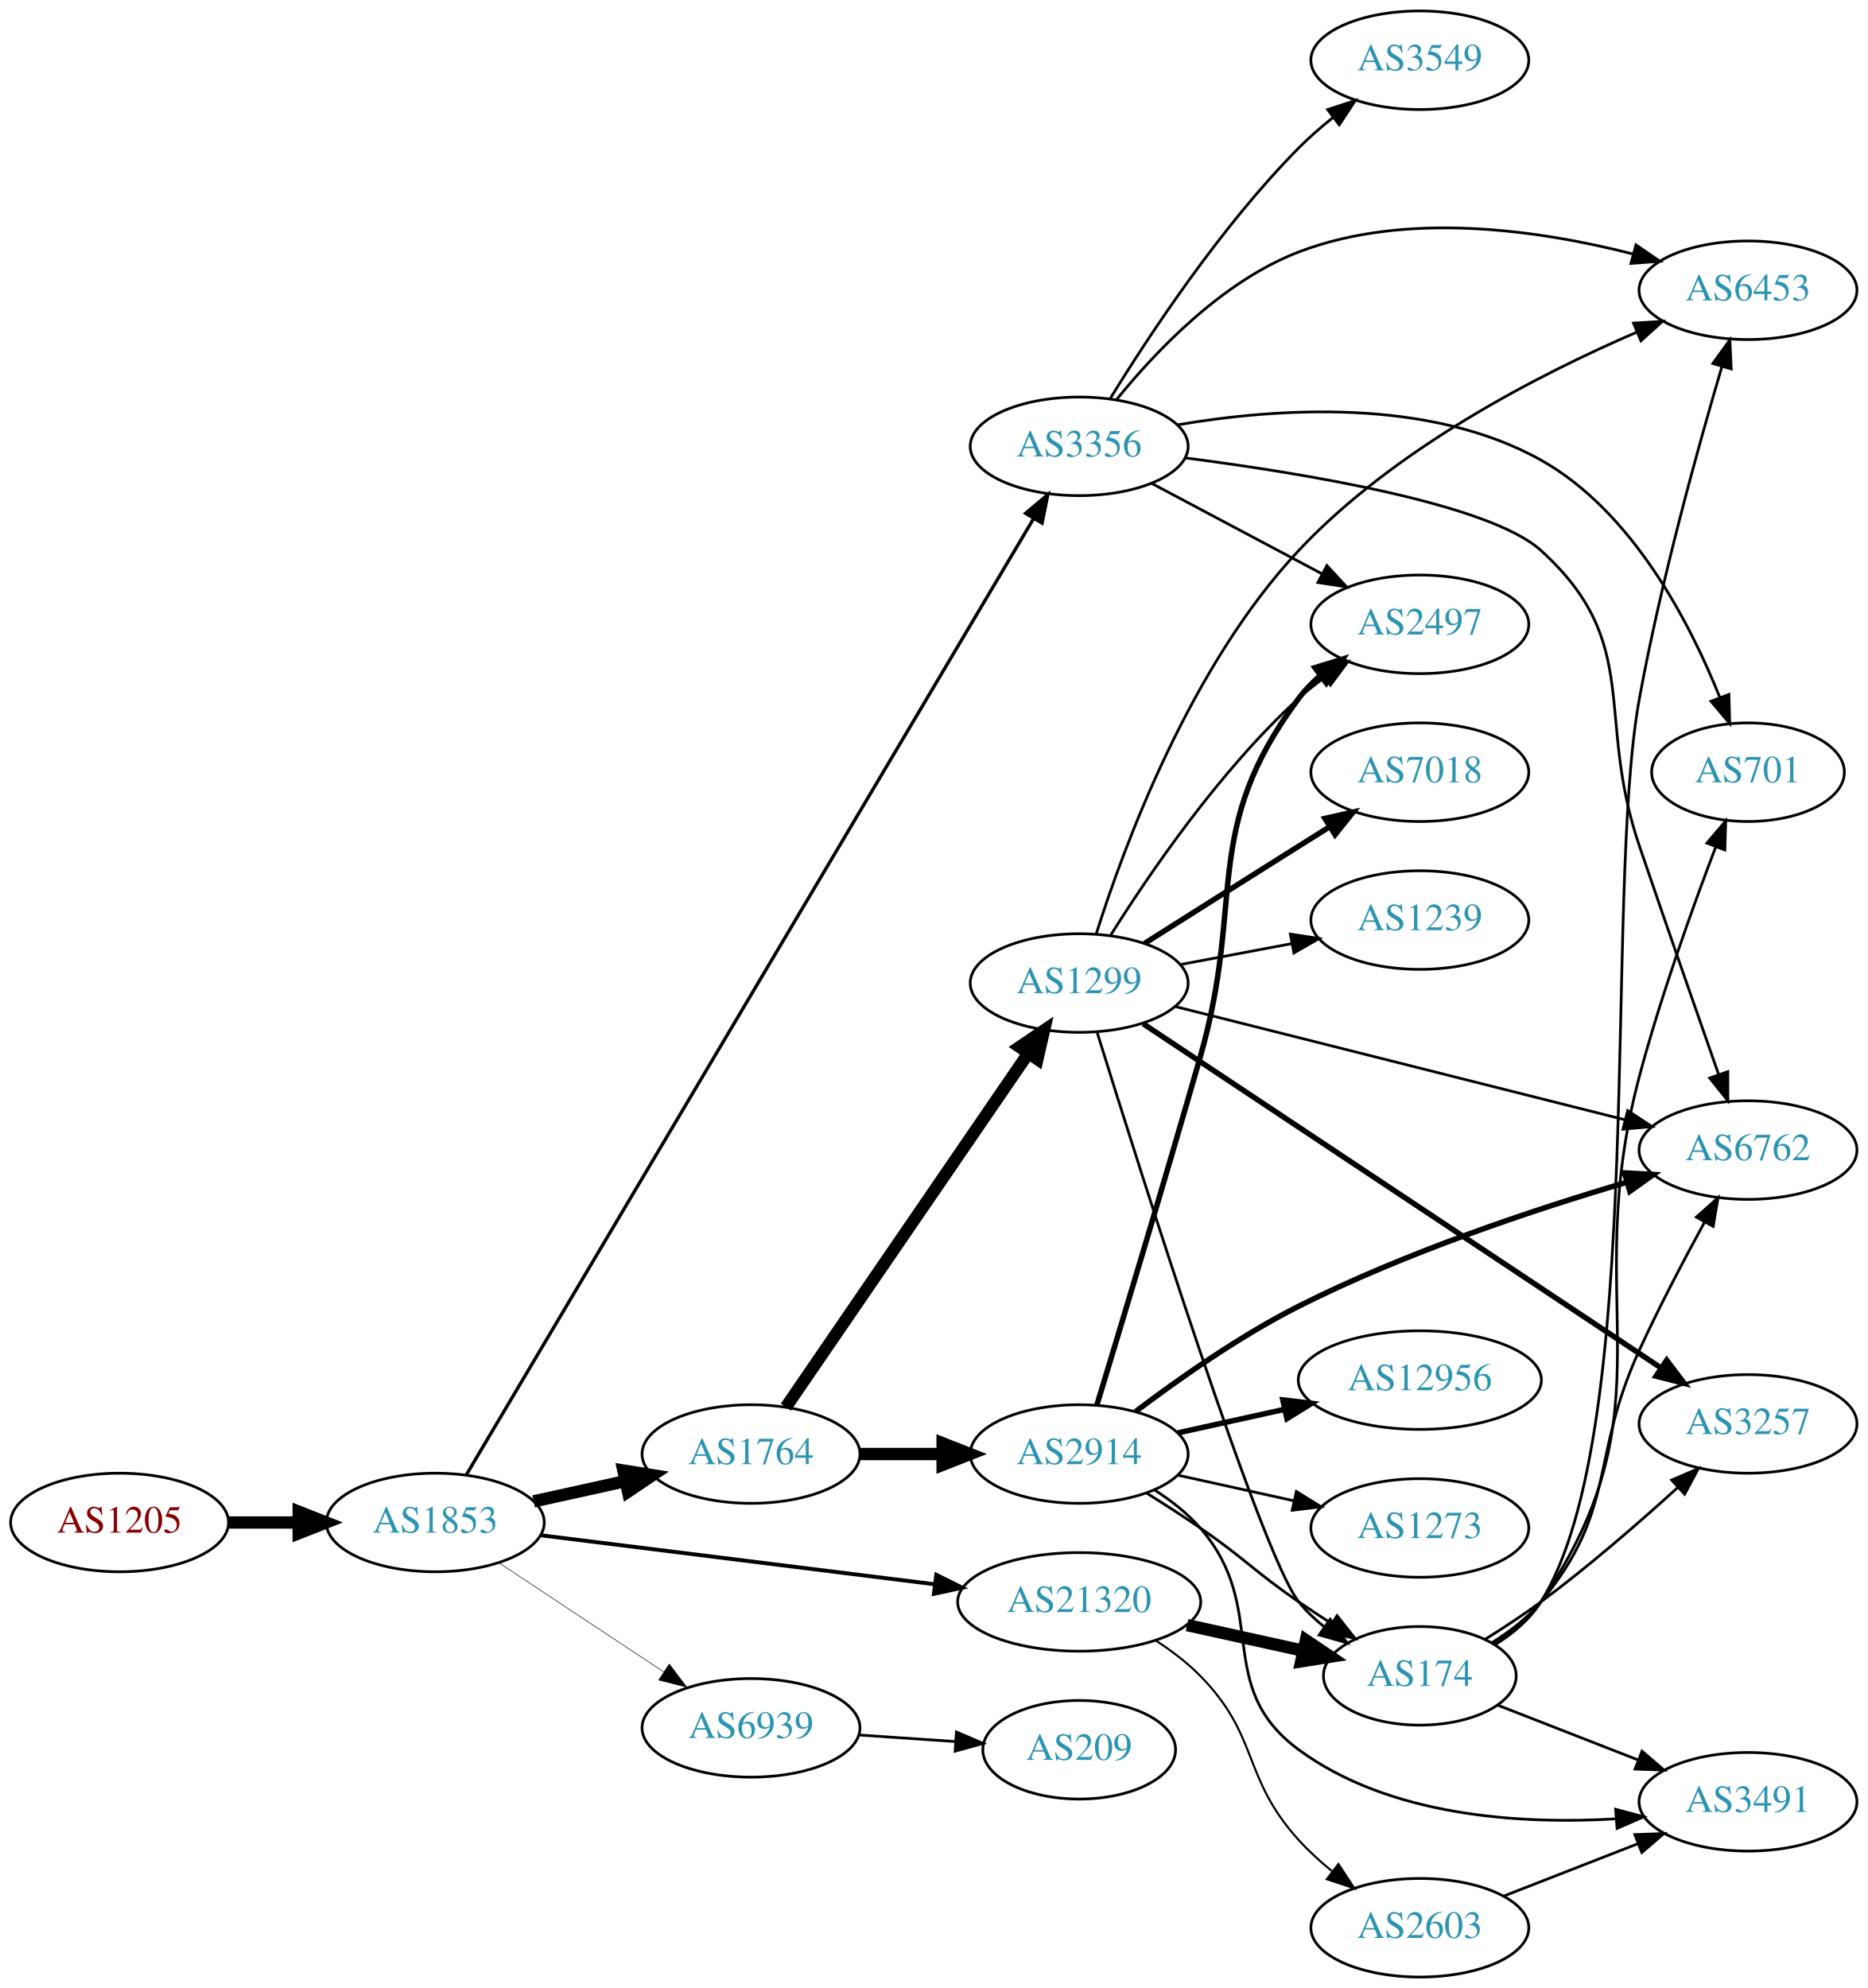
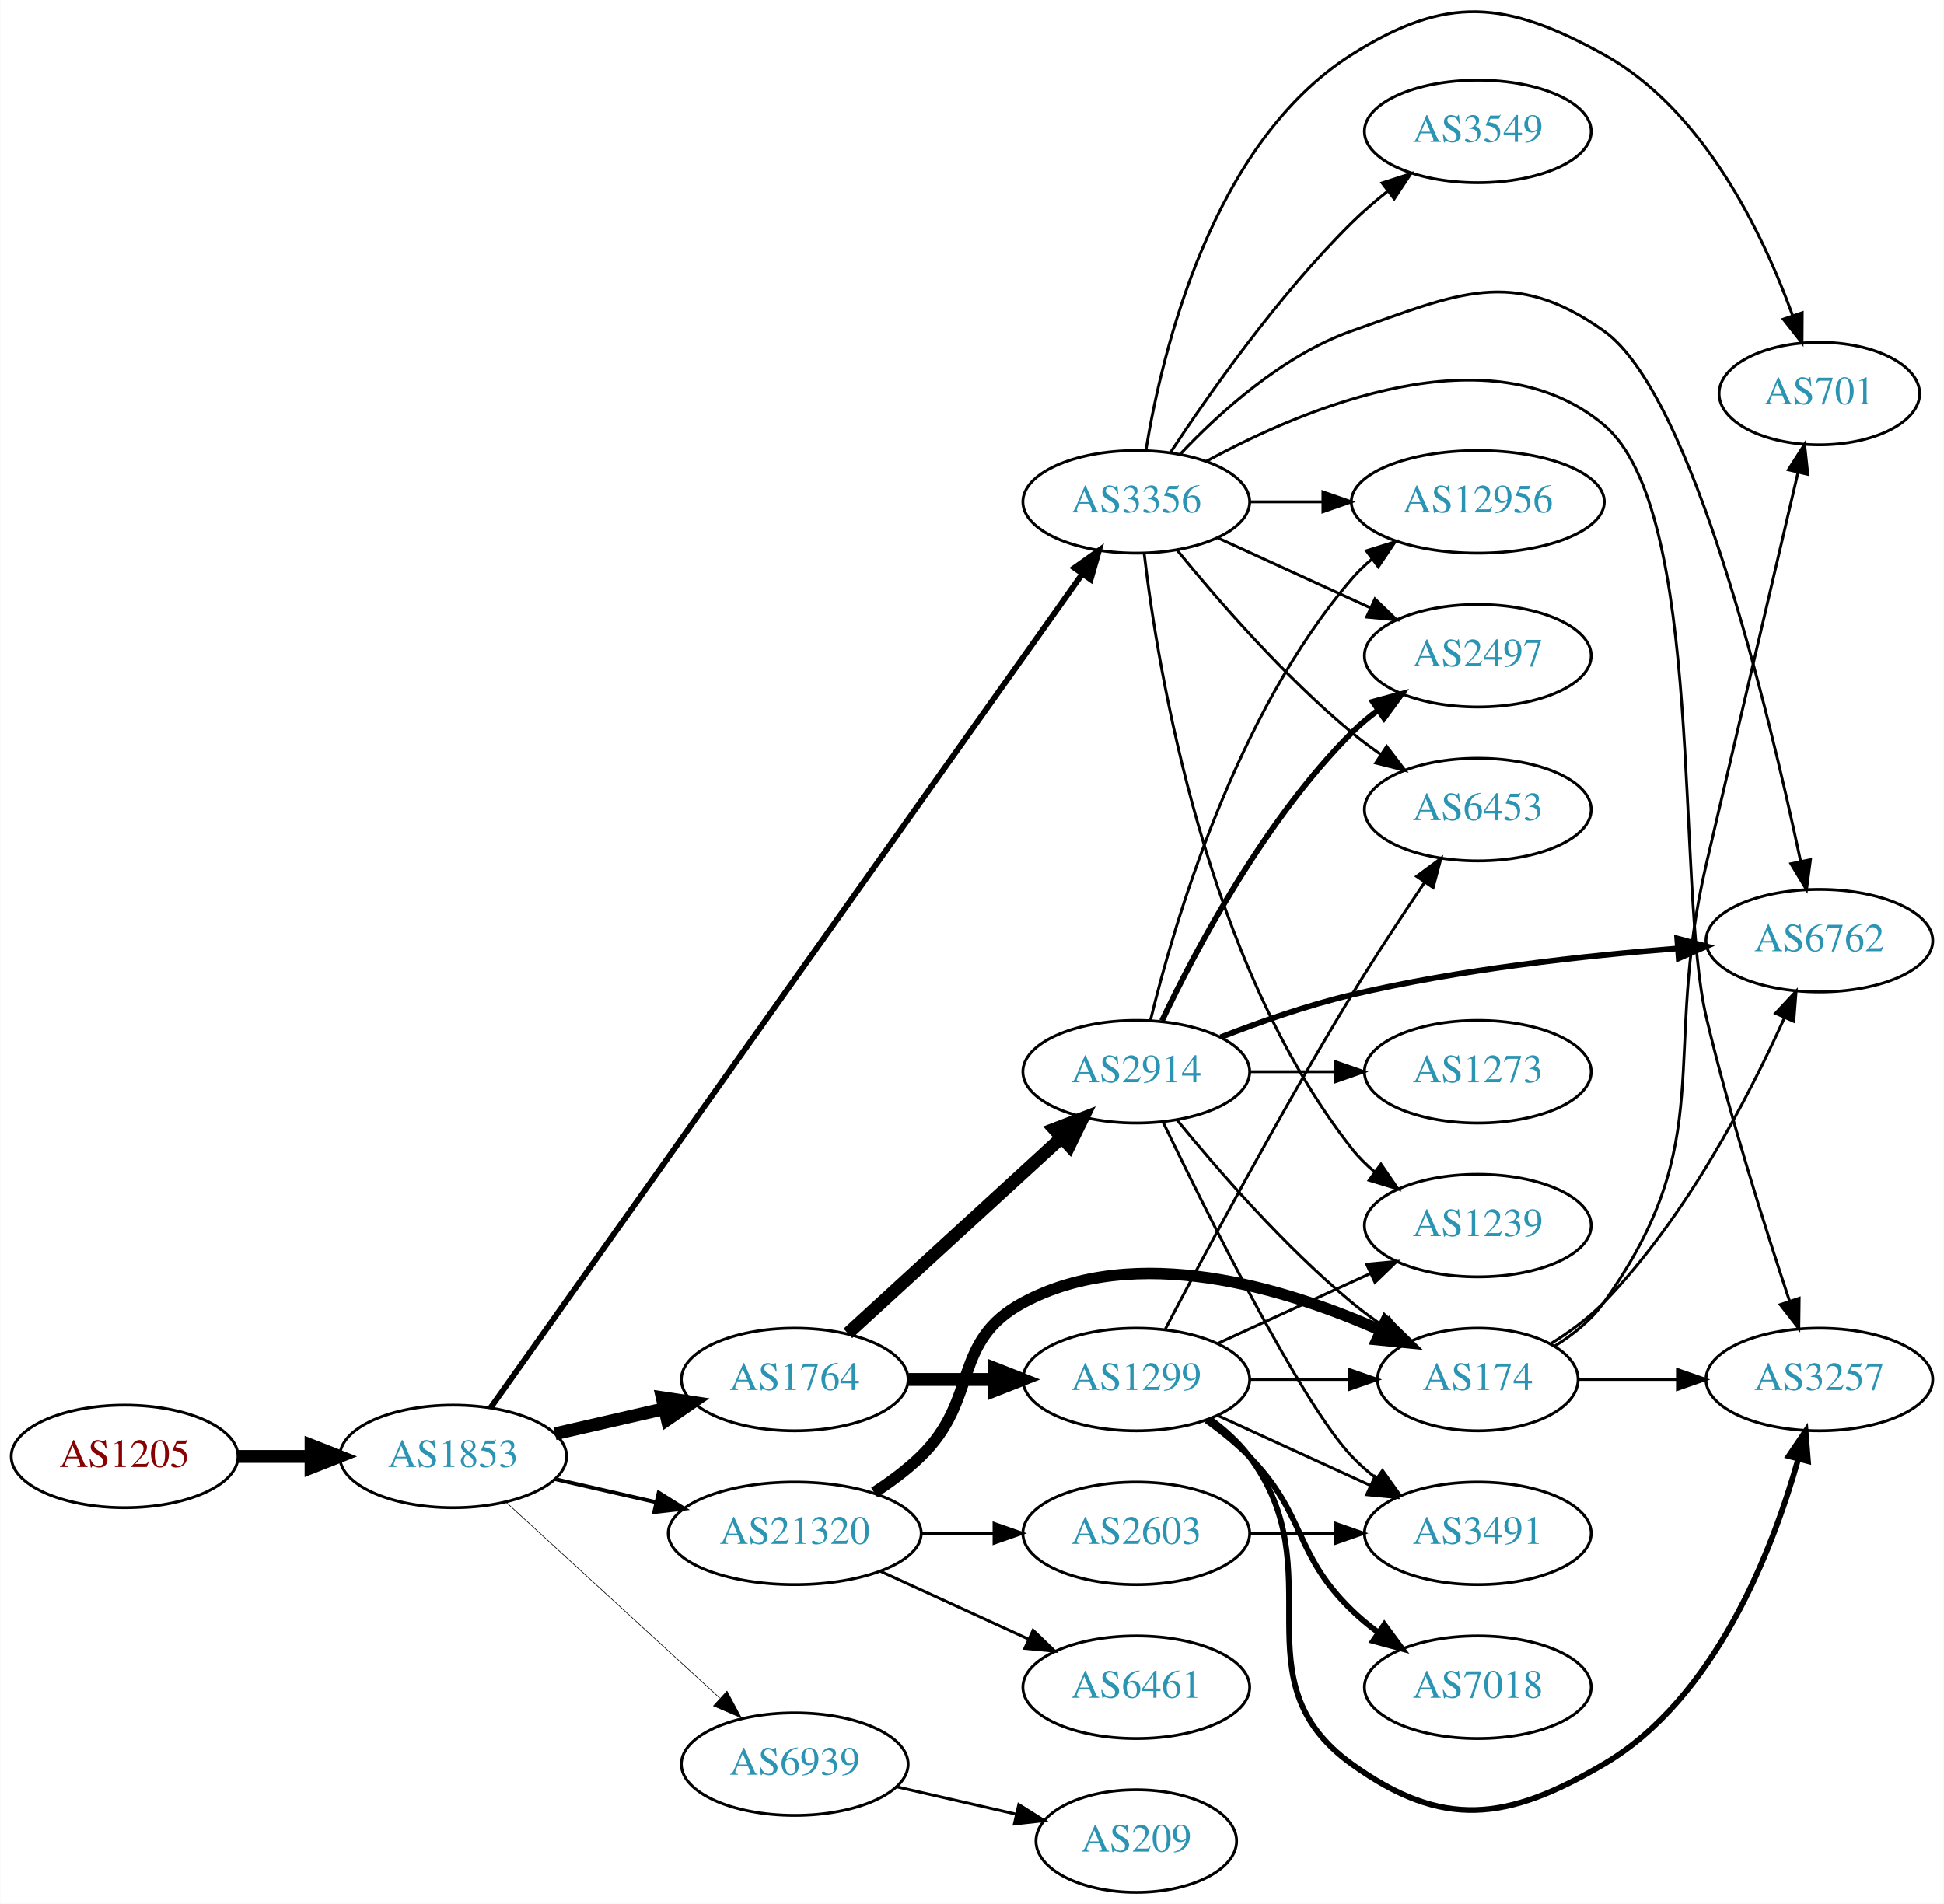
- <svg xmlns="http://www.w3.org/2000/svg" xmlns:xlink="http://www.w3.org/1999/xlink" width="682pt" height="726pt" viewBox="0.00 0.00 681.96 726.00">
-   <g id="graph0" class="graph" transform="scale(1 1) rotate(0) translate(4 722)">
-     <polygon fill="white" stroke="none" points="-4,4 -4,-722 677.956,-722 677.956,4 -4,4" />
+ <svg xmlns="http://www.w3.org/2000/svg" xmlns:xlink="http://www.w3.org/1999/xlink" width="682pt" height="668pt" viewBox="0.00 0.00 681.96 668.12">
+   <g id="graph0" class="graph" transform="scale(1 1) rotate(0) translate(4 664.123)">
+     <polygon fill="white" stroke="none" points="-4,4 -4,-664.123 677.956,-664.123 677.956,4 -4,4" />
    <g id="node1" class="node">
      <g id="a_node1">
        <a xlink:href="/asn/1205" xlink:title="AS1205 ~ University Linz [AT]">
-           <ellipse fill="#ffffff" stroke="black" cx="39.647" cy="-166" rx="39.794" ry="18" />
-           <text text-anchor="middle" x="39.647" y="-162.3" font-family="Times,serif" font-size="14.00" fill="#880000">AS1205</text>
+           <ellipse fill="#ffffff" stroke="black" cx="39.647" cy="-153" rx="39.794" ry="18" />
+           <text text-anchor="middle" x="39.647" y="-149.3" font-family="Times,serif" font-size="14.00" fill="#880000">AS1205</text>
        </a>
      </g>
    </g>
    <g id="node2" class="node">
      <g id="a_node2">
        <a xlink:href="/asn/1853" xlink:title="AS1853 ~ ACOnet Backbone [AT]">
-           <ellipse fill="#ffffff" stroke="black" cx="154.939" cy="-166" rx="39.794" ry="18" />
-           <text text-anchor="middle" x="154.939" y="-162.3" font-family="Times,serif" font-size="14.00" fill="#2c94b3">AS1853</text>
+           <ellipse fill="#ffffff" stroke="black" cx="154.939" cy="-153" rx="39.794" ry="18" />
+           <text text-anchor="middle" x="154.939" y="-149.3" font-family="Times,serif" font-size="14.00" fill="#2c94b3">AS1853</text>
        </a>
      </g>
    </g>
    <g id="edge1" class="edge">
-       <path fill="none" stroke="black" stroke-width="4.5" d="M79.319,-166C87.522,-166 96.286,-166 104.818,-166" />
-       <polygon fill="black" stroke="black" stroke-width="4.5" points="105.057,-169.938 115.057,-166 105.057,-162.063 105.057,-169.938" />
+       <path fill="none" stroke="black" stroke-width="4.5" d="M79.319,-153C87.522,-153 96.286,-153 104.818,-153" />
+       <polygon fill="black" stroke="black" stroke-width="4.5" points="105.057,-156.938 115.057,-153 105.057,-149.063 105.057,-156.938" />
    </g>
    <g id="node3" class="node">
      <g id="a_node3">
-         <a xlink:href="/asn/3356" xlink:title="AS3356 ~ Level 3 Parent, LLC [US]">
-           <ellipse fill="#ffffff" stroke="black" cx="390.075" cy="-559" rx="39.794" ry="18" />
-           <text text-anchor="middle" x="390.075" y="-555.3" font-family="Times,serif" font-size="14.00" fill="#2c94b3">AS3356</text>
+         <a xlink:href="/asn/1764" xlink:title="AS1764 ~ NEXTLAYER-AS [AT]">
+           <ellipse fill="#ffffff" stroke="black" cx="274.782" cy="-180" rx="39.794" ry="18" />
+           <text text-anchor="middle" x="274.782" y="-176.3" font-family="Times,serif" font-size="14.00" fill="#2c94b3">AS1764</text>
        </a>
      </g>
    </g>
    <g id="edge2" class="edge">
-       <path fill="none" stroke="black" stroke-width="1.227" d="M166.258,-183.394C203.188,-245.647 328.94,-457.63 373.37,-532.526" />
-       <polygon fill="black" stroke="black" stroke-width="1.227" points="370.499,-534.546 378.611,-541.361 376.519,-530.975 370.499,-534.546" />
+       <path fill="none" stroke="black" stroke-width="4.5" d="M190.659,-160.955C202.659,-163.704 216.28,-166.825 228.972,-169.733" />
+       <polygon fill="black" stroke="black" stroke-width="4.5" points="228.277,-173.613 238.904,-172.009 230.036,-165.937 228.277,-173.613" />
    </g>
    <g id="node4" class="node">
      <g id="a_node4">
-         <a xlink:href="/asn/1764" xlink:title="AS1764 ~ NEXTLAYER-AS [AT]">
-           <ellipse fill="#ffffff" stroke="black" cx="270.232" cy="-191" rx="39.794" ry="18" />
-           <text text-anchor="middle" x="270.232" y="-187.3" font-family="Times,serif" font-size="14.00" fill="#2c94b3">AS1764</text>
+         <a xlink:href="/asn/3356" xlink:title="AS3356 ~ Level 3 Parent, LLC [US]">
+           <ellipse fill="#ffffff" stroke="black" cx="394.625" cy="-488" rx="39.794" ry="18" />
+           <text text-anchor="middle" x="394.625" y="-484.3" font-family="Times,serif" font-size="14.00" fill="#2c94b3">AS3356</text>
        </a>
      </g>
    </g>
    <g id="edge3" class="edge">
-       <path fill="none" stroke="black" stroke-width="4.5" d="M190.856,-173.705C201.408,-176.033 213.147,-178.624 224.26,-181.076" />
-       <polygon fill="black" stroke="black" stroke-width="4.5" points="223.623,-184.968 234.237,-183.278 225.32,-177.278 223.623,-184.968" />
+       <path fill="none" stroke="black" stroke-width="2.025" d="M168.053,-170.073C206.994,-224.958 329.126,-397.094 375.51,-462.468" />
+       <polygon fill="black" stroke="black" stroke-width="2.025" points="372.894,-464.831 381.535,-470.961 378.603,-460.78 372.894,-464.831" />
    </g>
    <g id="node5" class="node">
      <g id="a_node5">
        <a xlink:href="/asn/21320" xlink:title="AS21320 ~ GEANT Vereniging [EU]">
-           <ellipse fill="#ffffff" stroke="black" cx="390.075" cy="-137" rx="44.393" ry="18" />
-           <text text-anchor="middle" x="390.075" y="-133.3" font-family="Times,serif" font-size="14.00" fill="#2c94b3">AS21320</text>
+           <ellipse fill="#ffffff" stroke="black" cx="274.782" cy="-126" rx="44.393" ry="18" />
+           <text text-anchor="middle" x="274.782" y="-122.3" font-family="Times,serif" font-size="14.00" fill="#2c94b3">AS21320</text>
        </a>
      </g>
    </g>
    <g id="edge4" class="edge">
-       <path fill="none" stroke="black" stroke-width="1.432" d="M193.397,-161.341C232.363,-156.494 293.659,-148.869 337.257,-143.446" />
-       <polygon fill="black" stroke="black" stroke-width="1.432" points="337.889,-146.894 347.38,-142.186 337.025,-139.948 337.889,-146.894" />
+       <path fill="none" stroke="black" stroke-width="1.35" d="M190.659,-145.045C201.797,-142.493 214.332,-139.621 226.225,-136.896" />
+       <polygon fill="black" stroke="black" stroke-width="1.35" points="227.054,-140.297 236.02,-134.652 225.491,-133.474 227.054,-140.297" />
    </g>
    <g id="node6" class="node">
      <g id="a_node6">
        <a xlink:href="/asn/6939" xlink:title="AS6939 ~ Hurricane Electric LLC [US]">
-           <ellipse fill="#ffffff" stroke="black" cx="270.232" cy="-91" rx="39.794" ry="18" />
-           <text text-anchor="middle" x="270.232" y="-87.3" font-family="Times,serif" font-size="14.00" fill="#2c94b3">AS6939</text>
+           <ellipse fill="#ffffff" stroke="black" cx="274.782" cy="-45" rx="39.794" ry="18" />
+           <text text-anchor="middle" x="274.782" y="-41.3" font-family="Times,serif" font-size="14.00" fill="#2c94b3">AS6939</text>
        </a>
      </g>
    </g>
    <g id="edge5" class="edge">
-       <path fill="none" stroke="black" stroke-width="0.205" d="M178.052,-151.361C195.252,-139.975 219.32,-124.042 238.41,-111.405" />
-       <polygon fill="black" stroke="black" stroke-width="0.205" points="240.382,-114.297 246.788,-105.858 236.518,-108.46 240.382,-114.297" />
+       <path fill="none" stroke="black" stroke-width="0.225" d="M173.582,-136.831C193.454,-118.618 225.917,-88.867 248.486,-68.183" />
+       <polygon fill="black" stroke="black" stroke-width="0.225" points="251.012,-70.616 256.019,-61.279 246.282,-65.455 251.012,-70.616" />
    </g>
    <g id="node7" class="node">
      <g id="a_node7">
-         <a xlink:href="/asn/6762" xlink:title="AS6762 ~ TELECOM ITALIA SPARKLE S.p.A. [IT]">
-           <ellipse fill="#ffffff" stroke="black" cx="634.31" cy="-302" rx="39.794" ry="18" />
-           <text text-anchor="middle" x="634.31" y="-298.3" font-family="Times,serif" font-size="14.00" fill="#2c94b3">AS6762</text>
+         <a xlink:href="/asn/2914" xlink:title="AS2914 ~ NTT America, Inc. [US]">
+           <ellipse fill="#ffffff" stroke="black" cx="394.625" cy="-288" rx="39.794" ry="18" />
+           <text text-anchor="middle" x="394.625" y="-284.3" font-family="Times,serif" font-size="14.00" fill="#2c94b3">AS2914</text>
        </a>
      </g>
    </g>
    <g id="edge6" class="edge">
-       <path fill="none" stroke="black" d="M428.744,-554.78C472.133,-549.195 539.869,-538.024 558.663,-521 596.163,-487.033 578.345,-460.893 594.663,-413 604.365,-384.525 615.709,-352.036 623.587,-329.598" />
-       <polygon fill="black" stroke="black" points="626.93,-330.642 626.944,-320.047 620.326,-328.321 626.93,-330.642" />
+       <path fill="none" stroke="black" stroke-width="4.5" d="M293.424,-196.169C313.297,-214.382 345.759,-244.133 368.328,-264.817" />
+       <polygon fill="black" stroke="black" stroke-width="4.5" points="365.829,-267.867 375.862,-271.721 371.15,-262.061 365.829,-267.867" />
    </g>
    <g id="node8" class="node">
      <g id="a_node8">
+         <a xlink:href="/asn/1299" xlink:title="AS1299 ~ Telia Carrier [EU]">
+           <ellipse fill="#ffffff" stroke="black" cx="394.625" cy="-180" rx="39.794" ry="18" />
+           <text text-anchor="middle" x="394.625" y="-176.3" font-family="Times,serif" font-size="14.00" fill="#2c94b3">AS1299</text>
+         </a>
+       </g>
+     </g>
+     <g id="edge7" class="edge">
+       <path fill="none" stroke="black" stroke-width="4.5" d="M314.695,-180C324.248,-180 334.598,-180 344.56,-180" />
+       <polygon fill="black" stroke="black" stroke-width="4.5" points="344.753,-183.938 354.753,-180 344.753,-176.063 344.753,-183.938" />
+     </g>
+     <g id="node10" class="node">
+       <g id="a_node10">
+         <a xlink:href="/asn/2497" xlink:title="AS2497 ~ Internet Initiative Japan Inc. [JP]">
+           <ellipse fill="#ffffff" stroke="black" cx="514.467" cy="-434" rx="39.794" ry="18" />
+           <text text-anchor="middle" x="514.467" y="-430.3" font-family="Times,serif" font-size="14.00" fill="#2c94b3">AS2497</text>
+         </a>
+       </g>
+     </g>
+     <g id="edge15" class="edge">
+       <path fill="none" stroke="black" d="M423.253,-475.339C439.21,-468.027 459.481,-458.739 476.764,-450.819" />
+       <polygon fill="black" stroke="black" points="478.378,-453.929 486.011,-446.581 475.462,-447.565 478.378,-453.929" />
+     </g>
+     <g id="node12" class="node">
+       <g id="a_node12">
+         <a xlink:href="/asn/6762" xlink:title="AS6762 ~ TELECOM ITALIA SPARKLE S.p.A. [IT]">
+           <ellipse fill="#ffffff" stroke="black" cx="634.31" cy="-334" rx="39.794" ry="18" />
+           <text text-anchor="middle" x="634.31" y="-330.3" font-family="Times,serif" font-size="14.00" fill="#2c94b3">AS6762</text>
+         </a>
+       </g>
+     </g>
+     <g id="edge14" class="edge">
+       <path fill="none" stroke="black" d="M409.962,-504.652C423.725,-519.251 445.962,-539.441 470.271,-548 507.327,-561.046 526.635,-570.749 558.663,-548 589.726,-525.937 616.509,-414.791 627.712,-361.966" />
+       <polygon fill="black" stroke="black" points="631.19,-362.431 629.802,-351.927 624.337,-361.004 631.19,-362.431" />
+     </g>
+     <g id="node13" class="node">
+       <g id="a_node13">
+         <a xlink:href="/asn/12956" xlink:title="AS12956 ~ TELXIUS [ES]">
+           <ellipse fill="#ffffff" stroke="black" cx="514.467" cy="-488" rx="44.393" ry="18" />
+           <text text-anchor="middle" x="514.467" y="-484.3" font-family="Times,serif" font-size="14.00" fill="#2c94b3">AS12956</text>
+         </a>
+       </g>
+     </g>
+     <g id="edge18" class="edge">
+       <path fill="none" stroke="black" d="M434.537,-488C442.64,-488 451.315,-488 459.841,-488" />
+       <polygon fill="black" stroke="black" points="460.119,-491.5 470.119,-488 460.119,-484.5 460.119,-491.5" />
+     </g>
+     <g id="node15" class="node">
+       <g id="a_node15">
+         <a xlink:href="/asn/701" xlink:title="AS701 ~ UUNET [US]">
+           <ellipse fill="#ffffff" stroke="black" cx="634.31" cy="-526" rx="35.194" ry="18" />
+           <text text-anchor="middle" x="634.31" y="-522.3" font-family="Times,serif" font-size="14.00" fill="#2c94b3">AS701</text>
+         </a>
+       </g>
+     </g>
+     <g id="edge16" class="edge">
+       <path fill="none" stroke="black" d="M398.015,-506.192C403.607,-540.452 421.027,-613.887 470.271,-645 503.483,-665.984 524.287,-664.016 558.663,-645 593.635,-625.655 614.421,-582.313 624.853,-553.625" />
+       <polygon fill="black" stroke="black" points="628.293,-554.385 628.235,-543.79 621.674,-552.108 628.293,-554.385" />
+     </g>
+     <g id="node16" class="node">
+       <g id="a_node16">
+         <a xlink:href="/asn/1239" xlink:title="AS1239 ~ Sprint [US]">
+           <ellipse fill="#ffffff" stroke="black" cx="514.467" cy="-234" rx="39.794" ry="18" />
+           <text text-anchor="middle" x="514.467" y="-230.3" font-family="Times,serif" font-size="14.00" fill="#2c94b3">AS1239</text>
+         </a>
+       </g>
+     </g>
+     <g id="edge17" class="edge">
+       <path fill="none" stroke="black" d="M397.392,-469.848C402.23,-428.626 418.949,-326.459 470.271,-261 472.59,-258.042 475.33,-255.322 478.286,-252.843" />
+       <polygon fill="black" stroke="black" points="480.479,-255.575 486.48,-246.843 476.344,-249.927 480.479,-255.575" />
+     </g>
+     <g id="node17" class="node">
+       <g id="a_node17">
+         <a xlink:href="/asn/3549" xlink:title="AS3549 ~ Level 3 Parent, LLC [US]">
+           <ellipse fill="#ffffff" stroke="black" cx="514.467" cy="-618" rx="39.794" ry="18" />
+           <text text-anchor="middle" x="514.467" y="-614.3" font-family="Times,serif" font-size="14.00" fill="#2c94b3">AS3549</text>
+         </a>
+       </g>
+     </g>
+     <g id="edge19" class="edge">
+       <path fill="none" stroke="black" d="M406.714,-505.466C420.252,-526.036 444.543,-560.613 470.271,-586 474.076,-589.755 478.342,-593.432 482.67,-596.877" />
+       <polygon fill="black" stroke="black" points="480.887,-599.918 490.968,-603.178 485.12,-594.343 480.887,-599.918" />
+     </g>
+     <g id="node18" class="node">
+       <g id="a_node18">
        <a xlink:href="/asn/6453" xlink:title="AS6453 ~ TATA COMMUNICATIONS (AMERICA) INC [US]">
-           <ellipse fill="#ffffff" stroke="black" cx="634.31" cy="-616" rx="39.794" ry="18" />
-           <text text-anchor="middle" x="634.31" y="-612.3" font-family="Times,serif" font-size="14.00" fill="#2c94b3">AS6453</text>
-         </a>
-       </g>
-     </g>
-     <g id="edge7" class="edge">
-       <path fill="none" stroke="black" d="M403.706,-576.044C417.739,-593.401 442.159,-619.244 470.271,-630 509.706,-645.089 558.305,-637.939 592.136,-629.286" />
-       <polygon fill="black" stroke="black" points="593.399,-632.57 602.134,-626.576 591.567,-625.814 593.399,-632.57" />
+           <ellipse fill="#ffffff" stroke="black" cx="514.467" cy="-380" rx="39.794" ry="18" />
+           <text text-anchor="middle" x="514.467" y="-376.3" font-family="Times,serif" font-size="14.00" fill="#2c94b3">AS6453</text>
+         </a>
+       </g>
+     </g>
+     <g id="edge20" class="edge">
+       <path fill="none" stroke="black" d="M409.044,-470.935C423.158,-453.625 446.573,-426.655 470.271,-407 473.487,-404.332 476.988,-401.73 480.558,-399.259" />
+       <polygon fill="black" stroke="black" points="482.482,-402.183 488.915,-393.764 478.636,-396.334 482.482,-402.183" />
+     </g>
+     <g id="node19" class="node">
+       <g id="a_node19">
+         <a xlink:href="/asn/3257" xlink:title="AS3257 ~ GTT [DE]">
+           <ellipse fill="#ffffff" stroke="black" cx="634.31" cy="-180" rx="39.794" ry="18" />
+           <text text-anchor="middle" x="634.31" y="-176.3" font-family="Times,serif" font-size="14.00" fill="#2c94b3">AS3257</text>
+         </a>
+       </g>
+     </g>
+     <g id="edge21" class="edge">
+       <path fill="none" stroke="black" d="M419.177,-502.206C453.883,-521.098 518.935,-548.443 558.663,-515 594.55,-484.791 583.814,-352.638 594.663,-307 602.908,-272.316 615.3,-233.178 623.816,-207.632" />
+       <polygon fill="black" stroke="black" points="627.221,-208.488 627.095,-197.894 620.587,-206.255 627.221,-208.488" />
    </g>
    <g id="node9" class="node">
      <g id="a_node9">
-         <a xlink:href="/asn/701" xlink:title="AS701 ~ UUNET [US]">
-           <ellipse fill="#ffffff" stroke="black" cx="634.31" cy="-440" rx="35.194" ry="18" />
-           <text text-anchor="middle" x="634.31" y="-436.3" font-family="Times,serif" font-size="14.00" fill="#2c94b3">AS701</text>
-         </a>
-       </g>
-     </g>
-     <g id="edge8" class="edge">
-       <path fill="none" stroke="black" d="M425.957,-566.848C461.684,-572.946 517.646,-576.967 558.663,-554 592.122,-535.265 613.137,-494.551 624.052,-467.202" />
-       <polygon fill="black" stroke="black" points="627.346,-468.388 627.621,-457.797 620.801,-465.905 627.346,-468.388" />
-     </g>
-     <g id="node10" class="node">
-       <g id="a_node10">
-         <a xlink:href="/asn/3549" xlink:title="AS3549 ~ Level 3 Parent, LLC [US]">
-           <ellipse fill="#ffffff" stroke="black" cx="514.467" cy="-700" rx="39.794" ry="18" />
-           <text text-anchor="middle" x="514.467" y="-696.3" font-family="Times,serif" font-size="14.00" fill="#2c94b3">AS3549</text>
-         </a>
-       </g>
-     </g>
-     <g id="edge9" class="edge">
-       <path fill="none" stroke="black" d="M401.429,-576.487C415.333,-599.123 441.625,-639.087 470.271,-668 474.034,-671.798 478.275,-675.498 482.593,-678.954" />
-       <polygon fill="black" stroke="black" points="480.806,-681.993 490.884,-685.262 485.044,-676.422 480.806,-681.993" />
-     </g>
-     <g id="node11" class="node">
-       <g id="a_node11">
-         <a xlink:href="/asn/2497" xlink:title="AS2497 ~ Internet Initiative Japan Inc. [JP]">
-           <ellipse fill="#ffffff" stroke="black" cx="514.467" cy="-494" rx="39.794" ry="18" />
-           <text text-anchor="middle" x="514.467" y="-490.3" font-family="Times,serif" font-size="14.00" fill="#2c94b3">AS2497</text>
-         </a>
-       </g>
-     </g>
-     <g id="edge10" class="edge">
-       <path fill="none" stroke="black" d="M416.435,-545.532C434.447,-535.966 458.856,-523.003 478.686,-512.472" />
-       <polygon fill="black" stroke="black" points="480.529,-515.456 487.719,-507.674 477.245,-509.274 480.529,-515.456" />
-     </g>
-     <g id="node12" class="node">
-       <g id="a_node12">
-         <a xlink:href="/asn/1299" xlink:title="AS1299 ~ Telia Carrier [EU]">
-           <ellipse fill="#ffffff" stroke="black" cx="390.075" cy="-363" rx="39.794" ry="18" />
-           <text text-anchor="middle" x="390.075" y="-359.3" font-family="Times,serif" font-size="14.00" fill="#2c94b3">AS1299</text>
-         </a>
-       </g>
-     </g>
-     <g id="edge11" class="edge">
-       <path fill="none" stroke="black" stroke-width="4.5" d="M282.962,-208.121C303.732,-238.436 347.079,-301.704 371.454,-337.281" />
-       <polygon fill="black" stroke="black" stroke-width="4.5" points="368.317,-339.669 377.217,-345.693 374.814,-335.218 368.317,-339.669" />
-     </g>
-     <g id="node13" class="node">
-       <g id="a_node13">
-         <a xlink:href="/asn/2914" xlink:title="AS2914 ~ NTT America, Inc. [US]">
-           <ellipse fill="#ffffff" stroke="black" cx="390.075" cy="-191" rx="39.794" ry="18" />
-           <text text-anchor="middle" x="390.075" y="-187.3" font-family="Times,serif" font-size="14.00" fill="#2c94b3">AS2914</text>
-         </a>
-       </g>
-     </g>
-     <g id="edge12" class="edge">
-       <path fill="none" stroke="black" stroke-width="4.5" d="M310.145,-191C319.698,-191 330.048,-191 340.011,-191" />
-       <polygon fill="black" stroke="black" stroke-width="4.5" points="340.203,-194.938 350.203,-191 340.203,-187.063 340.203,-194.938" />
-     </g>
-     <g id="node17" class="node">
-       <g id="a_node17">
        <a xlink:href="/asn/174" xlink:title="AS174 ~ Cogent Communications [US]">
-           <ellipse fill="#ffffff" stroke="black" cx="514.467" cy="-110" rx="35.194" ry="18" />
-           <text text-anchor="middle" x="514.467" y="-106.3" font-family="Times,serif" font-size="14.00" fill="#2c94b3">AS174</text>
-         </a>
-       </g>
-     </g>
-     <g id="edge27" class="edge">
-       <path fill="none" stroke="black" stroke-width="4.5" d="M429.465,-128.531C442.872,-125.573 457.984,-122.24 471.656,-119.224" />
-       <polygon fill="black" stroke="black" stroke-width="4.5" points="472.862,-122.99 481.779,-116.99 471.166,-115.3 472.862,-122.99" />
+           <ellipse fill="#ffffff" stroke="black" cx="514.467" cy="-180" rx="35.194" ry="18" />
+           <text text-anchor="middle" x="514.467" y="-176.3" font-family="Times,serif" font-size="14.00" fill="#2c94b3">AS174</text>
+         </a>
+       </g>
+     </g>
+     <g id="edge30" class="edge">
+       <path fill="none" stroke="black" stroke-width="4" d="M302.666,-140.329C308.39,-144.036 314.156,-148.318 318.978,-153 339.671,-173.094 329.547,-193.39 354.978,-207 394.511,-228.157 446.837,-212.13 480.334,-197.254" />
+       <polygon fill="black" stroke="black" stroke-width="4" points="482.076,-200.305 489.673,-192.92 479.129,-193.955 482.076,-200.305" />
    </g>
    <g id="node21" class="node">
      <g id="a_node21">
        <a xlink:href="/asn/2603" xlink:title="AS2603 ~ NORDUnet [NO]">
-           <ellipse fill="#ffffff" stroke="black" cx="514.467" cy="-18" rx="39.794" ry="18" />
-           <text text-anchor="middle" x="514.467" y="-14.3" font-family="Times,serif" font-size="14.00" fill="#2c94b3">AS2603</text>
-         </a>
-       </g>
-     </g>
-     <g id="edge26" class="edge">
-       <path fill="none" stroke="black" stroke-width="0.75" d="M418.126,-122.839C423.842,-119.124 429.562,-114.796 434.271,-110 456.06,-87.811 449.375,-73.032 470.271,-50 473.863,-46.041 478.011,-42.251 482.285,-38.753" />
-       <polygon fill="black" stroke="black" stroke-width="0.75" points="484.741,-41.281 490.548,-32.419 480.482,-35.725 484.741,-41.281" />
+           <ellipse fill="#ffffff" stroke="black" cx="394.625" cy="-126" rx="39.794" ry="18" />
+           <text text-anchor="middle" x="394.625" y="-122.3" font-family="Times,serif" font-size="14.00" fill="#2c94b3">AS2603</text>
+         </a>
+       </g>
+     </g>
+     <g id="edge28" class="edge">
+       <path fill="none" stroke="black" d="M318.993,-126C327.306,-126 336.068,-126 344.551,-126" />
+       <polygon fill="black" stroke="black" points="344.709,-129.5 354.709,-126 344.709,-122.5 344.709,-129.5" />
    </g>
    <g id="node22" class="node">
      <g id="a_node22">
+         <a xlink:href="/asn/6461" xlink:title="AS6461 ~ Zayo Bandwidth [US]">
+           <ellipse fill="#ffffff" stroke="black" cx="394.625" cy="-72" rx="39.794" ry="18" />
+           <text text-anchor="middle" x="394.625" y="-68.3" font-family="Times,serif" font-size="14.00" fill="#2c94b3">AS6461</text>
+         </a>
+       </g>
+     </g>
+     <g id="edge29" class="edge">
+       <path fill="none" stroke="black" d="M304.912,-112.652C320.523,-105.498 339.92,-96.609 356.593,-88.969" />
+       <polygon fill="black" stroke="black" points="358.412,-91.986 366.045,-84.638 355.496,-85.622 358.412,-91.986" />
+     </g>
+     <g id="node23" class="node">
+       <g id="a_node23">
        <a xlink:href="/asn/209" xlink:title="AS209 ~ CenturyLink Communications, LLC [US]">
-           <ellipse fill="#ffffff" stroke="black" cx="390.075" cy="-83" rx="35.194" ry="18" />
-           <text text-anchor="middle" x="390.075" y="-79.3" font-family="Times,serif" font-size="14.00" fill="#2c94b3">AS209</text>
-         </a>
-       </g>
-     </g>
-     <g id="edge34" class="edge">
-       <path fill="none" stroke="black" d="M309.493,-88.403C320.824,-87.633 333.323,-86.785 344.991,-85.993" />
-       <polygon fill="black" stroke="black" points="345.241,-89.484 354.981,-85.314 344.767,-82.5 345.241,-89.484" />
-     </g>
-     <g id="edge16" class="edge">
-       <path fill="none" stroke="black" d="M425.012,-354.454C467.954,-343.64 542.001,-324.993 589.264,-313.092" />
-       <polygon fill="black" stroke="black" points="590.37,-316.423 599.212,-310.587 588.66,-309.635 590.37,-316.423" />
-     </g>
-     <g id="edge18" class="edge">
-       <path fill="none" stroke="black" d="M396.352,-381.115C406.326,-412.751 430.575,-478.723 470.271,-521 505.162,-558.16 557.869,-585.243 593.846,-600.771" />
-       <polygon fill="black" stroke="black" points="592.491,-603.998 603.065,-604.656 595.209,-597.547 592.491,-603.998" />
-     </g>
-     <g id="edge19" class="edge">
-       <path fill="none" stroke="black" d="M401.503,-380.366C415.291,-402.352 441.259,-440.546 470.271,-467 473.202,-469.672 476.431,-472.237 479.764,-474.649" />
-       <polygon fill="black" stroke="black" points="477.907,-477.618 488.154,-480.308 481.821,-471.814 477.907,-477.618" />
+           <ellipse fill="#ffffff" stroke="black" cx="394.625" cy="-18" rx="35.194" ry="18" />
+           <text text-anchor="middle" x="394.625" y="-14.3" font-family="Times,serif" font-size="14.00" fill="#2c94b3">AS209</text>
+         </a>
+       </g>
+     </g>
+     <g id="edge35" class="edge">
+       <path fill="none" stroke="black" d="M310.501,-37.045C323.594,-34.045 338.616,-30.604 352.257,-27.478" />
+       <polygon fill="black" stroke="black" points="353.398,-30.807 362.364,-25.162 351.835,-23.984 353.398,-30.807" />
+     </g>
+     <g id="edge8" class="edge">
+       <path fill="none" stroke="black" d="M409.044,-270.935C423.158,-253.625 446.573,-226.655 470.271,-207 473.734,-204.128 477.527,-201.331 481.381,-198.692" />
+       <polygon fill="black" stroke="black" points="483.343,-201.592 489.814,-193.203 479.524,-195.725 483.343,-201.592" />
+     </g>
+     <g id="edge9" class="edge">
+       <path fill="none" stroke="black" stroke-width="2" d="M403.635,-305.868C415.462,-330.778 439.551,-376.329 470.271,-407 473.078,-409.802 476.226,-412.451 479.511,-414.914" />
+       <polygon fill="black" stroke="black" stroke-width="2" points="477.616,-417.859 487.84,-420.637 481.58,-412.089 477.616,-417.859" />
+     </g>
+     <g id="node11" class="node">
+       <g id="a_node11">
+         <a xlink:href="/asn/3491" xlink:title="AS3491 ~ PCCW Global, Inc. [US]">
+           <ellipse fill="#ffffff" stroke="black" cx="514.467" cy="-126" rx="39.794" ry="18" />
+           <text text-anchor="middle" x="514.467" y="-122.3" font-family="Times,serif" font-size="14.00" fill="#2c94b3">AS3491</text>
+         </a>
+       </g>
+     </g>
+     <g id="edge10" class="edge">
+       <path fill="none" stroke="black" d="M403.972,-270.405C419.439,-238.268 452.584,-171.66 470.271,-153 472.857,-150.272 475.774,-147.706 478.843,-145.323" />
+       <polygon fill="black" stroke="black" points="481.021,-148.07 487.191,-139.457 476.997,-142.342 481.021,-148.07" />
+     </g>
+     <g id="edge11" class="edge">
+       <path fill="none" stroke="black" stroke-width="2" d="M424.221,-300.102C437.926,-305.444 454.712,-311.332 470.271,-315 508.063,-323.91 551.812,-328.718 584.471,-331.266" />
+       <polygon fill="black" stroke="black" stroke-width="2" points="584.433,-334.773 594.663,-332.016 584.947,-327.792 584.433,-334.773" />
+     </g>
+     <g id="edge12" class="edge">
+       <path fill="none" stroke="black" d="M399.614,-306.099C407.819,-339.868 429.344,-413.36 470.271,-461 472.403,-463.482 474.822,-465.811 477.399,-467.978" />
+       <polygon fill="black" stroke="black" points="475.367,-470.829 485.479,-473.991 479.546,-465.213 475.367,-470.829" />
    </g>
    <g id="node14" class="node">
      <g id="a_node14">
-         <a xlink:href="/asn/7018" xlink:title="AS7018 ~ AT&amp;T Services, Inc. [US]">
-           <ellipse fill="#ffffff" stroke="black" cx="514.467" cy="-440" rx="39.794" ry="18" />
-           <text text-anchor="middle" x="514.467" y="-436.3" font-family="Times,serif" font-size="14.00" fill="#2c94b3">AS7018</text>
+         <a xlink:href="/asn/1273" xlink:title="AS1273 ~ Vodafone Group PLC [EU]">
+           <ellipse fill="#ffffff" stroke="black" cx="514.467" cy="-288" rx="39.794" ry="18" />
+           <text text-anchor="middle" x="514.467" y="-284.3" font-family="Times,serif" font-size="14.00" fill="#2c94b3">AS1273</text>
        </a>
      </g>
    </g>
    <g id="edge13" class="edge">
-       <path fill="none" stroke="black" stroke-width="2" d="M413.931,-377.468C429.741,-387.467 451.27,-401.064 470.271,-413 473.894,-415.276 477.69,-417.656 481.464,-420.019" />
-       <polygon fill="black" stroke="black" stroke-width="2" points="479.806,-423.11 490.14,-425.446 483.519,-417.176 479.806,-423.11" />
-     </g>
-     <g id="node15" class="node">
-       <g id="a_node15">
-         <a xlink:href="/asn/1239" xlink:title="AS1239 ~ Sprint [US]">
-           <ellipse fill="#ffffff" stroke="black" cx="514.467" cy="-386" rx="39.794" ry="18" />
-           <text text-anchor="middle" x="514.467" y="-382.3" font-family="Times,serif" font-size="14.00" fill="#2c94b3">AS1239</text>
-         </a>
-       </g>
-     </g>
-     <g id="edge14" class="edge">
-       <path fill="none" stroke="black" d="M427.135,-369.776C439.834,-372.163 454.28,-374.878 467.674,-377.395" />
-       <polygon fill="black" stroke="black" points="467.191,-380.865 477.665,-379.272 468.484,-373.985 467.191,-380.865" />
-     </g>
-     <g id="node16" class="node">
-       <g id="a_node16">
-         <a xlink:href="/asn/3257" xlink:title="AS3257 ~ GTT [DE]">
-           <ellipse fill="#ffffff" stroke="black" cx="634.31" cy="-202" rx="39.794" ry="18" />
-           <text text-anchor="middle" x="634.31" y="-198.3" font-family="Times,serif" font-size="14.00" fill="#2c94b3">AS3257</text>
-         </a>
-       </g>
-     </g>
-     <g id="edge15" class="edge">
-       <path fill="none" stroke="black" stroke-width="2" d="M413.43,-348.142C456.963,-319.208 553.166,-255.267 602.627,-222.393" />
-       <polygon fill="black" stroke="black" stroke-width="2" points="604.618,-225.272 611.009,-216.822 600.743,-219.442 604.618,-225.272" />
-     </g>
-     <g id="edge17" class="edge">
-       <path fill="none" stroke="black" d="M396.618,-345.023C412.292,-294.533 456.671,-154.005 470.271,-137 472.943,-133.659 476.148,-130.616 479.588,-127.879" />
-       <polygon fill="black" stroke="black" points="481.726,-130.655 487.905,-122.048 477.707,-124.923 481.726,-130.655" />
+       <path fill="none" stroke="black" d="M434.537,-288C444.091,-288 454.44,-288 464.403,-288" />
+       <polygon fill="black" stroke="black" points="464.595,-291.5 474.595,-288 464.595,-284.5 464.595,-291.5" />
    </g>
    <g id="edge22" class="edge">
-       <path fill="none" stroke="black" stroke-width="2" d="M410.681,-206.521C426.183,-218.248 448.729,-234.128 470.271,-245 509.087,-264.589 556.237,-280.274 589.827,-290.193" />
-       <polygon fill="black" stroke="black" stroke-width="2" points="589.213,-293.659 599.793,-293.084 591.164,-286.936 589.213,-293.659" />
+       <path fill="none" stroke="black" d="M434.537,-180C445.624,-180 457.783,-180 469.166,-180" />
+       <polygon fill="black" stroke="black" points="469.348,-183.5 479.348,-180 469.348,-176.5 469.348,-183.5" />
+     </g>
+     <g id="edge27" class="edge">
+       <path fill="none" stroke="black" d="M423.253,-167.339C439.21,-160.027 459.481,-150.739 476.764,-142.819" />
+       <polygon fill="black" stroke="black" points="478.378,-145.929 486.011,-138.581 475.462,-139.565 478.378,-145.929" />
    </g>
    <g id="edge24" class="edge">
-       <path fill="none" stroke="black" stroke-width="2" d="M396.518,-208.822C404.831,-236.142 421.112,-290.041 434.271,-336 450.891,-394.048 434.204,-418.575 470.271,-467 472.516,-470.014 475.206,-472.772 478.132,-475.275" />
-       <polygon fill="black" stroke="black" stroke-width="2" points="476.162,-478.172 486.282,-481.308 480.327,-472.545 476.162,-478.172" />
-     </g>
-     <g id="edge21" class="edge">
-       <path fill="none" stroke="black" d="M414.624,-176.784C421.065,-172.76 427.998,-168.301 434.271,-164 450.766,-152.689 453.776,-148.311 470.271,-137 474.066,-134.398 478.103,-131.738 482.126,-129.151" />
-       <polygon fill="black" stroke="black" points="484.233,-131.96 490.814,-123.657 480.492,-126.044 484.233,-131.96" />
-     </g>
-     <g id="node18" class="node">
-       <g id="a_node18">
-         <a xlink:href="/asn/3491" xlink:title="AS3491 ~ PCCW Global, Inc. [US]">
-           <ellipse fill="#ffffff" stroke="black" cx="634.31" cy="-64" rx="39.794" ry="18" />
-           <text text-anchor="middle" x="634.31" y="-60.3" font-family="Times,serif" font-size="14.00" fill="#2c94b3">AS3491</text>
-         </a>
-       </g>
-     </g>
-     <g id="edge20" class="edge">
-       <path fill="none" stroke="black" d="M417.674,-177.836C423.673,-173.981 429.632,-169.341 434.271,-164 460.105,-134.258 438.538,-106.346 470.271,-83 503.384,-58.638 550.951,-55.699 586.166,-57.775" />
-       <polygon fill="black" stroke="black" points="585.976,-61.271 596.208,-58.521 586.494,-54.29 585.976,-61.271" />
-     </g>
-     <g id="node19" class="node">
-       <g id="a_node19">
-         <a xlink:href="/asn/12956" xlink:title="AS12956 ~ TELXIUS [ES]">
-           <ellipse fill="#ffffff" stroke="black" cx="514.467" cy="-218" rx="44.393" ry="18" />
-           <text text-anchor="middle" x="514.467" y="-214.3" font-family="Times,serif" font-size="14.00" fill="#2c94b3">AS12956</text>
-         </a>
-       </g>
+       <path fill="none" stroke="black" d="M423.253,-192.661C439.21,-199.973 459.481,-209.261 476.764,-217.181" />
+       <polygon fill="black" stroke="black" points="475.462,-220.435 486.011,-221.419 478.378,-214.071 475.462,-220.435" />
+     </g>
+     <g id="edge26" class="edge">
+       <path fill="none" stroke="black" d="M404.838,-197.736C418.508,-223.794 445.246,-273.797 470.271,-315 478.286,-328.197 487.725,-342.524 495.731,-354.36" />
+       <polygon fill="black" stroke="black" points="493.004,-356.574 501.527,-362.867 498.789,-352.632 493.004,-356.574" />
    </g>
    <g id="edge23" class="edge">
-       <path fill="none" stroke="black" stroke-width="2" d="M426.148,-198.737C438.187,-201.393 451.887,-204.415 464.808,-207.266" />
-       <polygon fill="black" stroke="black" stroke-width="2" points="464.437,-210.768 474.957,-209.505 465.945,-203.932 464.437,-210.768" />
+       <path fill="none" stroke="black" stroke-width="2" d="M420.555,-166.118C425.631,-162.389 430.549,-157.984 434.271,-153 464.542,-112.458 429.225,-74.584 470.271,-45 502.141,-22.029 524.824,-25.043 558.663,-45 597.797,-68.079 617.845,-119.852 626.917,-152.156" />
+       <polygon fill="black" stroke="black" stroke-width="2" points="623.552,-153.122 629.487,-161.899 630.321,-151.337 623.552,-153.122" />
    </g>
    <g id="node20" class="node">
      <g id="a_node20">
-         <a xlink:href="/asn/1273" xlink:title="AS1273 ~ Vodafone Group PLC [EU]">
-           <ellipse fill="#ffffff" stroke="black" cx="514.467" cy="-164" rx="39.794" ry="18" />
-           <text text-anchor="middle" x="514.467" y="-160.3" font-family="Times,serif" font-size="14.00" fill="#2c94b3">AS1273</text>
+         <a xlink:href="/asn/7018" xlink:title="AS7018 ~ AT&amp;T Services, Inc. [US]">
+           <ellipse fill="#ffffff" stroke="black" cx="514.467" cy="-72" rx="39.794" ry="18" />
+           <text text-anchor="middle" x="514.467" y="-68.3" font-family="Times,serif" font-size="14.00" fill="#2c94b3">AS7018</text>
        </a>
      </g>
    </g>
    <g id="edge25" class="edge">
-       <path fill="none" stroke="black" d="M426.148,-183.263C439.335,-180.354 454.515,-177.005 468.48,-173.924" />
-       <polygon fill="black" stroke="black" points="469.378,-177.31 478.389,-171.738 467.87,-170.475 469.378,-177.31" />
+       <path fill="none" stroke="black" stroke-width="2" d="M419.219,-165.611C424.475,-161.852 429.806,-157.563 434.271,-153 454.443,-132.383 449.578,-119.094 470.271,-99 473.116,-96.237 476.29,-93.614 479.59,-91.166" />
+       <polygon fill="black" stroke="black" stroke-width="2" points="481.656,-93.993 487.938,-85.462 477.707,-88.214 481.656,-93.993" />
    </g>
    <g id="edge32" class="edge">
-       <path fill="none" stroke="black" d="M540.889,-122.162C547.339,-126.179 553.807,-131.147 558.663,-137 586.699,-170.792 576.362,-189.088 594.663,-229 601.899,-244.78 610.934,-261.961 618.448,-275.689" />
-       <polygon fill="black" stroke="black" points="615.464,-277.524 623.367,-284.581 621.589,-274.136 615.464,-277.524" />
-     </g>
-     <g id="edge29" class="edge">
-       <path fill="none" stroke="black" d="M541.966,-121.383C548.419,-125.397 554.621,-130.558 558.663,-137 597.874,-199.485 581.368,-394.44 594.663,-467 602.505,-509.795 616.003,-558.42 624.791,-588.152" />
-       <polygon fill="black" stroke="black" points="621.47,-589.261 627.686,-597.84 628.176,-587.257 621.47,-589.261" />
+       <path fill="none" stroke="black" d="M540.297,-192.695C546.744,-196.714 553.359,-201.549 558.663,-207 587.416,-236.547 609.556,-279.241 622.011,-306.808" />
+       <polygon fill="black" stroke="black" points="618.925,-308.484 626.156,-316.228 625.332,-305.665 618.925,-308.484" />
+     </g>
+     <g id="edge33" class="edge">
+       <path fill="none" stroke="black" d="M541.46,-191.722C547.912,-195.737 554.238,-200.814 558.663,-207 599.555,-264.171 578.648,-292.559 594.663,-361 605.974,-409.339 619.165,-465.64 626.843,-498.405" />
+       <polygon fill="black" stroke="black" points="623.443,-499.239 629.132,-508.177 630.258,-497.642 623.443,-499.239" />
+     </g>
+     <g id="edge34" class="edge">
+       <path fill="none" stroke="black" d="M549.869,-180C560.693,-180 572.86,-180 584.487,-180" />
+       <polygon fill="black" stroke="black" points="584.518,-183.5 594.518,-180 584.518,-176.5 584.518,-183.5" />
    </g>
    <g id="edge31" class="edge">
-       <path fill="none" stroke="black" d="M541.643,-121.595C548.095,-125.609 554.377,-130.717 558.663,-137 607.596,-208.717 572.327,-245.102 594.663,-329 602.402,-358.07 614.044,-390.469 622.527,-412.723" />
-       <polygon fill="black" stroke="black" points="619.313,-414.115 626.177,-422.185 625.844,-411.596 619.313,-414.115" />
-     </g>
-     <g id="edge30" class="edge">
-       <path fill="none" stroke="black" d="M538.333,-123.359C545.03,-127.519 552.267,-132.262 558.663,-137 576.14,-149.945 594.581,-165.978 608.761,-178.881" />
-       <polygon fill="black" stroke="black" points="606.436,-181.498 616.168,-185.688 611.173,-176.344 606.436,-181.498" />
-     </g>
-     <g id="edge33" class="edge">
-       <path fill="none" stroke="black" d="M542.799,-99.331C558.031,-93.385 577.262,-85.878 594.077,-79.315" />
-       <polygon fill="black" stroke="black" points="595.606,-82.475 603.649,-75.578 593.061,-75.954 595.606,-82.475" />
-     </g>
-     <g id="edge28" class="edge">
-       <path fill="none" stroke="black" d="M545.204,-29.608C559.997,-35.383 578.075,-42.439 593.996,-48.654" />
-       <polygon fill="black" stroke="black" points="592.994,-52.02 603.583,-52.396 595.54,-45.499 592.994,-52.02" />
+       <path fill="none" stroke="black" d="M434.537,-126C444.091,-126 454.44,-126 464.403,-126" />
+       <polygon fill="black" stroke="black" points="464.595,-129.5 474.595,-126 464.595,-122.5 464.595,-129.5" />
    </g>
  </g>
</svg>
